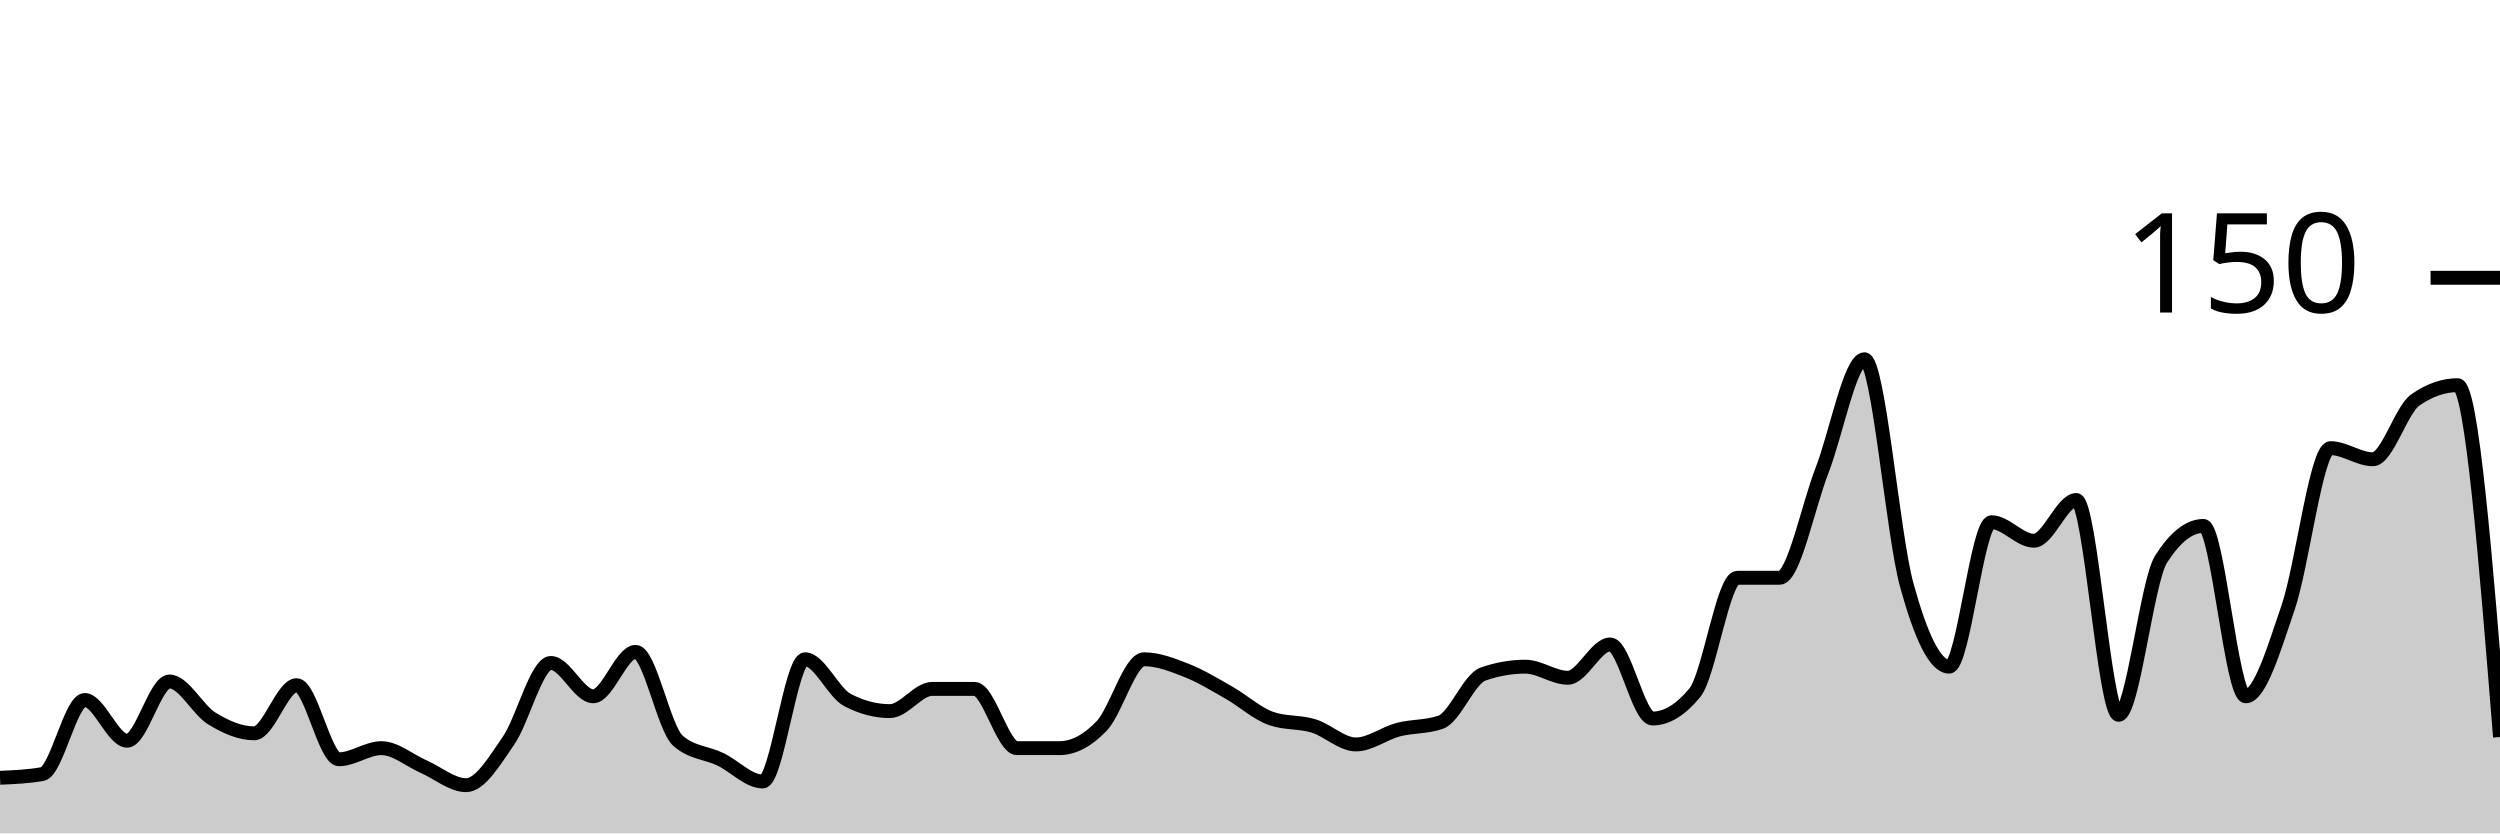
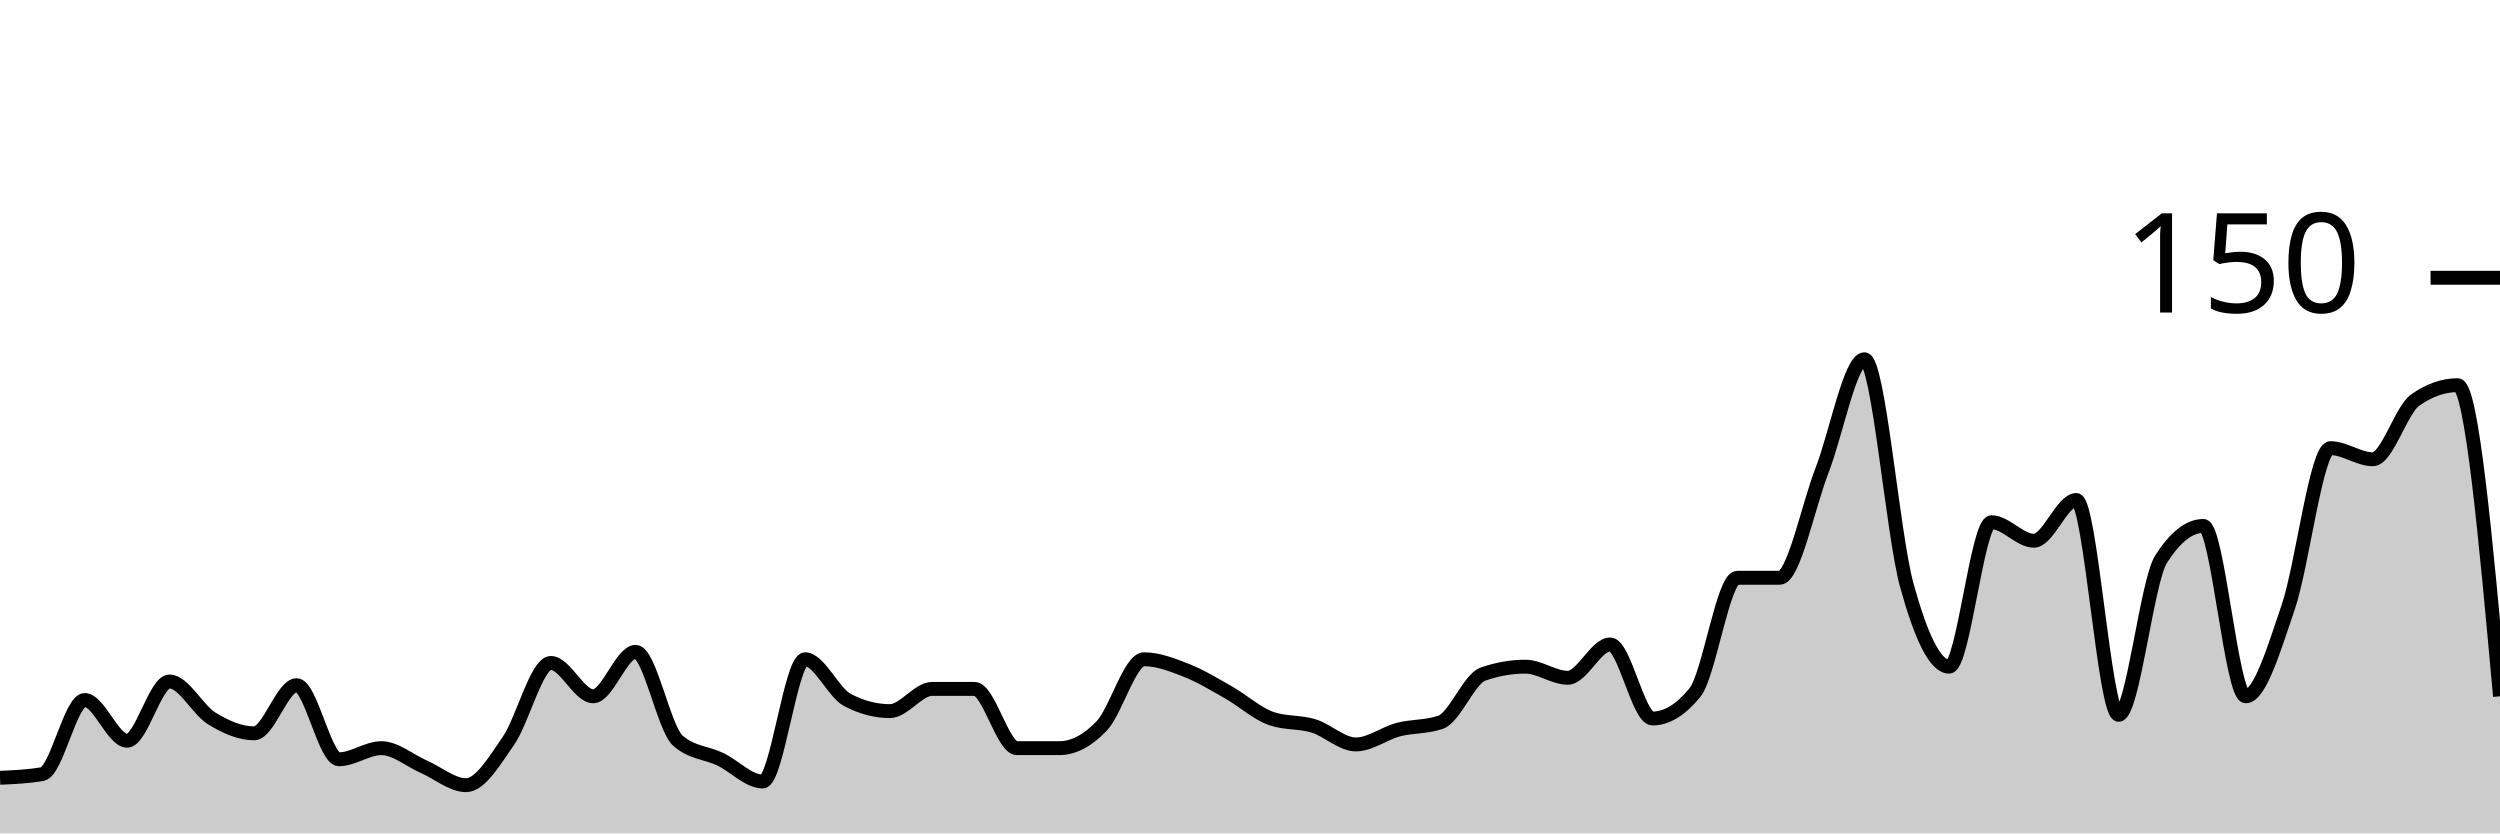
<svg xmlns="http://www.w3.org/2000/svg" viewBox="0 0 180 60">
  <g transform="translate(0,20)">
-     <path class="area" fill="rgba(0, 0, 0, 0.2)" d="M0,36C1.017,35.956,2.034,35.911,3.051,35.733C4.068,35.556,5.085,30.4,6.102,30.4C7.119,30.4,8.136,33.333,9.153,33.333C10.169,33.333,11.186,29.067,12.203,29.067C13.22,29.067,14.237,31.111,15.254,31.733C16.271,32.356,17.288,32.8,18.305,32.8C19.322,32.8,20.339,29.333,21.356,29.333C22.373,29.333,23.39,34.667,24.407,34.667C25.424,34.667,26.441,33.867,27.458,33.867C28.475,33.867,29.492,34.756,30.508,35.2C31.525,35.644,32.542,36.533,33.559,36.533C34.576,36.533,35.593,34.8,36.61,33.333C37.627,31.867,38.644,27.733,39.661,27.733C40.678,27.733,41.695,30.133,42.712,30.133C43.729,30.133,44.746,26.933,45.763,26.933C46.78,26.933,47.797,32.444,48.814,33.333C49.831,34.222,50.847,34.178,51.864,34.667C52.881,35.156,53.898,36.267,54.915,36.267C55.932,36.267,56.949,27.467,57.966,27.467C58.983,27.467,60,29.867,61.017,30.4C62.034,30.933,63.051,31.2,64.068,31.2C65.085,31.2,66.102,29.6,67.119,29.6C68.136,29.6,69.153,29.6,70.169,29.6C71.186,29.6,72.203,33.867,73.22,33.867C74.237,33.867,75.254,33.867,76.271,33.867C77.288,33.867,78.305,33.333,79.322,32.267C80.339,31.2,81.356,27.467,82.373,27.467C83.39,27.467,84.407,27.867,85.424,28.267C86.441,28.667,87.458,29.289,88.475,29.867C89.492,30.444,90.508,31.378,91.525,31.733C92.542,32.089,93.559,31.956,94.576,32.267C95.593,32.578,96.61,33.6,97.627,33.6C98.644,33.6,99.661,32.8,100.678,32.533C101.695,32.267,102.712,32.356,103.729,32C104.746,31.644,105.763,28.889,106.78,28.533C107.797,28.178,108.814,28,109.831,28C110.847,28,111.864,28.8,112.881,28.8C113.898,28.8,114.915,26.4,115.932,26.4C116.949,26.4,117.966,31.733,118.983,31.733C120,31.733,121.017,31.111,122.034,29.867C123.051,28.622,124.068,21.6,125.085,21.6C126.102,21.6,127.119,21.6,128.136,21.6C129.153,21.6,130.169,16.489,131.186,13.867C132.203,11.244,133.22,5.867,134.237,5.867C135.254,5.867,136.271,18.444,137.288,22.133C138.305,25.822,139.322,28,140.339,28C141.356,28,142.373,17.6,143.39,17.6C144.407,17.6,145.424,18.933,146.441,18.933C147.458,18.933,148.475,16,149.492,16C150.508,16,151.525,31.467,152.542,31.467C153.559,31.467,154.576,21.867,155.593,20.267C156.61,18.667,157.627,17.867,158.644,17.867C159.661,17.867,160.678,30.133,161.695,30.133C162.712,30.133,163.729,26.711,164.746,23.733C165.763,20.756,166.78,12.267,167.797,12.267C168.814,12.267,169.831,13.067,170.847,13.067C171.864,13.067,172.881,9.511,173.898,8.8C174.915,8.089,175.932,7.733,176.949,7.733C177.966,7.733,178.983,20.4,180,33.067L180,40C178.983,40,177.966,40,176.949,40C175.932,40,174.915,40,173.898,40C172.881,40,171.864,40,170.847,40C169.831,40,168.814,40,167.797,40C166.78,40,165.763,40,164.746,40C163.729,40,162.712,40,161.695,40C160.678,40,159.661,40,158.644,40C157.627,40,156.61,40,155.593,40C154.576,40,153.559,40,152.542,40C151.525,40,150.508,40,149.492,40C148.475,40,147.458,40,146.441,40C145.424,40,144.407,40,143.39,40C142.373,40,141.356,40,140.339,40C139.322,40,138.305,40,137.288,40C136.271,40,135.254,40,134.237,40C133.22,40,132.203,40,131.186,40C130.169,40,129.153,40,128.136,40C127.119,40,126.102,40,125.085,40C124.068,40,123.051,40,122.034,40C121.017,40,120,40,118.983,40C117.966,40,116.949,40,115.932,40C114.915,40,113.898,40,112.881,40C111.864,40,110.847,40,109.831,40C108.814,40,107.797,40,106.78,40C105.763,40,104.746,40,103.729,40C102.712,40,101.695,40,100.678,40C99.661,40,98.644,40,97.627,40C96.61,40,95.593,40,94.576,40C93.559,40,92.542,40,91.525,40C90.508,40,89.492,40,88.475,40C87.458,40,86.441,40,85.424,40C84.407,40,83.39,40,82.373,40C81.356,40,80.339,40,79.322,40C78.305,40,77.288,40,76.271,40C75.254,40,74.237,40,73.22,40C72.203,40,71.186,40,70.169,40C69.153,40,68.136,40,67.119,40C66.102,40,65.085,40,64.068,40C63.051,40,62.034,40,61.017,40C60,40,58.983,40,57.966,40C56.949,40,55.932,40,54.915,40C53.898,40,52.881,40,51.864,40C50.847,40,49.831,40,48.814,40C47.797,40,46.78,40,45.763,40C44.746,40,43.729,40,42.712,40C41.695,40,40.678,40,39.661,40C38.644,40,37.627,40,36.61,40C35.593,40,34.576,40,33.559,40C32.542,40,31.525,40,30.508,40C29.492,40,28.475,40,27.458,40C26.441,40,25.424,40,24.407,40C23.39,40,22.373,40,21.356,40C20.339,40,19.322,40,18.305,40C17.288,40,16.271,40,15.254,40C14.237,40,13.22,40,12.203,40C11.186,40,10.169,40,9.153,40C8.136,40,7.119,40,6.102,40C5.085,40,4.068,40,3.051,40C2.034,40,1.017,40,0,40Z" />
-     <path class="line" stroke="black" fill="none" d="M0,36C1.017,35.956,2.034,35.911,3.051,35.733C4.068,35.556,5.085,30.4,6.102,30.4C7.119,30.4,8.136,33.333,9.153,33.333C10.169,33.333,11.186,29.067,12.203,29.067C13.22,29.067,14.237,31.111,15.254,31.733C16.271,32.356,17.288,32.8,18.305,32.8C19.322,32.8,20.339,29.333,21.356,29.333C22.373,29.333,23.39,34.667,24.407,34.667C25.424,34.667,26.441,33.867,27.458,33.867C28.475,33.867,29.492,34.756,30.508,35.2C31.525,35.644,32.542,36.533,33.559,36.533C34.576,36.533,35.593,34.8,36.61,33.333C37.627,31.867,38.644,27.733,39.661,27.733C40.678,27.733,41.695,30.133,42.712,30.133C43.729,30.133,44.746,26.933,45.763,26.933C46.78,26.933,47.797,32.444,48.814,33.333C49.831,34.222,50.847,34.178,51.864,34.667C52.881,35.156,53.898,36.267,54.915,36.267C55.932,36.267,56.949,27.467,57.966,27.467C58.983,27.467,60,29.867,61.017,30.4C62.034,30.933,63.051,31.2,64.068,31.2C65.085,31.2,66.102,29.6,67.119,29.6C68.136,29.6,69.153,29.6,70.169,29.6C71.186,29.6,72.203,33.867,73.22,33.867C74.237,33.867,75.254,33.867,76.271,33.867C77.288,33.867,78.305,33.333,79.322,32.267C80.339,31.2,81.356,27.467,82.373,27.467C83.39,27.467,84.407,27.867,85.424,28.267C86.441,28.667,87.458,29.289,88.475,29.867C89.492,30.444,90.508,31.378,91.525,31.733C92.542,32.089,93.559,31.956,94.576,32.267C95.593,32.578,96.61,33.6,97.627,33.6C98.644,33.6,99.661,32.8,100.678,32.533C101.695,32.267,102.712,32.356,103.729,32C104.746,31.644,105.763,28.889,106.78,28.533C107.797,28.178,108.814,28,109.831,28C110.847,28,111.864,28.8,112.881,28.8C113.898,28.8,114.915,26.4,115.932,26.4C116.949,26.4,117.966,31.733,118.983,31.733C120,31.733,121.017,31.111,122.034,29.867C123.051,28.622,124.068,21.6,125.085,21.6C126.102,21.6,127.119,21.6,128.136,21.6C129.153,21.6,130.169,16.489,131.186,13.867C132.203,11.244,133.22,5.867,134.237,5.867C135.254,5.867,136.271,18.444,137.288,22.133C138.305,25.822,139.322,28,140.339,28C141.356,28,142.373,17.6,143.39,17.6C144.407,17.6,145.424,18.933,146.441,18.933C147.458,18.933,148.475,16,149.492,16C150.508,16,151.525,31.467,152.542,31.467C153.559,31.467,154.576,21.867,155.593,20.267C156.61,18.667,157.627,17.867,158.644,17.867C159.661,17.867,160.678,30.133,161.695,30.133C162.712,30.133,163.729,26.711,164.746,23.733C165.763,20.756,166.78,12.267,167.797,12.267C168.814,12.267,169.831,13.067,170.847,13.067C171.864,13.067,172.881,9.511,173.898,8.8C174.915,8.089,175.932,7.733,176.949,7.733C177.966,7.733,178.983,20.4,180,33.067" />
+     <path class="area" fill="rgba(0, 0, 0, 0.2)" d="M0,36C1.017,35.956,2.034,35.911,3.051,35.733C4.068,35.556,5.085,30.4,6.102,30.4C7.119,30.4,8.136,33.333,9.153,33.333C10.169,33.333,11.186,29.067,12.203,29.067C13.22,29.067,14.237,31.111,15.254,31.733C16.271,32.356,17.288,32.8,18.305,32.8C19.322,32.8,20.339,29.333,21.356,29.333C22.373,29.333,23.39,34.667,24.407,34.667C25.424,34.667,26.441,33.867,27.458,33.867C28.475,33.867,29.492,34.756,30.508,35.2C31.525,35.644,32.542,36.533,33.559,36.533C34.576,36.533,35.593,34.8,36.61,33.333C37.627,31.867,38.644,27.733,39.661,27.733C40.678,27.733,41.695,30.133,42.712,30.133C43.729,30.133,44.746,26.933,45.763,26.933C46.78,26.933,47.797,32.444,48.814,33.333C49.831,34.222,50.847,34.178,51.864,34.667C52.881,35.156,53.898,36.267,54.915,36.267C55.932,36.267,56.949,27.467,57.966,27.467C58.983,27.467,60,29.867,61.017,30.4C62.034,30.933,63.051,31.2,64.068,31.2C65.085,31.2,66.102,29.6,67.119,29.6C68.136,29.6,69.153,29.6,70.169,29.6C71.186,29.6,72.203,33.867,73.22,33.867C74.237,33.867,75.254,33.867,76.271,33.867C77.288,33.867,78.305,33.333,79.322,32.267C80.339,31.2,81.356,27.467,82.373,27.467C83.39,27.467,84.407,27.867,85.424,28.267C86.441,28.667,87.458,29.289,88.475,29.867C89.492,30.444,90.508,31.378,91.525,31.733C92.542,32.089,93.559,31.956,94.576,32.267C95.593,32.578,96.61,33.6,97.627,33.6C98.644,33.6,99.661,32.8,100.678,32.533C101.695,32.267,102.712,32.356,103.729,32C104.746,31.644,105.763,28.889,106.78,28.533C107.797,28.178,108.814,28,109.831,28C110.847,28,111.864,28.8,112.881,28.8C113.898,28.8,114.915,26.4,115.932,26.4C116.949,26.4,117.966,31.733,118.983,31.733C120,31.733,121.017,31.111,122.034,29.867C123.051,28.622,124.068,21.6,125.085,21.6C126.102,21.6,127.119,21.6,128.136,21.6C129.153,21.6,130.169,16.489,131.186,13.867C132.203,11.244,133.22,5.867,134.237,5.867C135.254,5.867,136.271,18.444,137.288,22.133C138.305,25.822,139.322,28,140.339,28C141.356,28,142.373,17.6,143.39,17.6C144.407,17.6,145.424,18.933,146.441,18.933C147.458,18.933,148.475,16,149.492,16C150.508,16,151.525,31.467,152.542,31.467C153.559,31.467,154.576,21.867,155.593,20.267C156.61,18.667,157.627,17.867,158.644,17.867C159.661,17.867,160.678,30.133,161.695,30.133C162.712,30.133,163.729,26.711,164.746,23.733C165.763,20.756,166.78,12.267,167.797,12.267C168.814,12.267,169.831,13.067,170.847,13.067C171.864,13.067,172.881,9.511,173.898,8.8C174.915,8.089,175.932,7.733,176.949,7.733C177.966,7.733,178.983,18.933,180,30.133L180,40C178.983,40,177.966,40,176.949,40C175.932,40,174.915,40,173.898,40C172.881,40,171.864,40,170.847,40C169.831,40,168.814,40,167.797,40C166.78,40,165.763,40,164.746,40C163.729,40,162.712,40,161.695,40C160.678,40,159.661,40,158.644,40C157.627,40,156.61,40,155.593,40C154.576,40,153.559,40,152.542,40C151.525,40,150.508,40,149.492,40C148.475,40,147.458,40,146.441,40C145.424,40,144.407,40,143.39,40C142.373,40,141.356,40,140.339,40C139.322,40,138.305,40,137.288,40C136.271,40,135.254,40,134.237,40C133.22,40,132.203,40,131.186,40C130.169,40,129.153,40,128.136,40C127.119,40,126.102,40,125.085,40C124.068,40,123.051,40,122.034,40C121.017,40,120,40,118.983,40C117.966,40,116.949,40,115.932,40C114.915,40,113.898,40,112.881,40C111.864,40,110.847,40,109.831,40C108.814,40,107.797,40,106.78,40C105.763,40,104.746,40,103.729,40C102.712,40,101.695,40,100.678,40C99.661,40,98.644,40,97.627,40C96.61,40,95.593,40,94.576,40C93.559,40,92.542,40,91.525,40C90.508,40,89.492,40,88.475,40C87.458,40,86.441,40,85.424,40C84.407,40,83.39,40,82.373,40C81.356,40,80.339,40,79.322,40C78.305,40,77.288,40,76.271,40C75.254,40,74.237,40,73.22,40C72.203,40,71.186,40,70.169,40C69.153,40,68.136,40,67.119,40C66.102,40,65.085,40,64.068,40C63.051,40,62.034,40,61.017,40C60,40,58.983,40,57.966,40C56.949,40,55.932,40,54.915,40C53.898,40,52.881,40,51.864,40C50.847,40,49.831,40,48.814,40C47.797,40,46.78,40,45.763,40C44.746,40,43.729,40,42.712,40C41.695,40,40.678,40,39.661,40C38.644,40,37.627,40,36.61,40C35.593,40,34.576,40,33.559,40C32.542,40,31.525,40,30.508,40C29.492,40,28.475,40,27.458,40C26.441,40,25.424,40,24.407,40C23.39,40,22.373,40,21.356,40C20.339,40,19.322,40,18.305,40C17.288,40,16.271,40,15.254,40C14.237,40,13.22,40,12.203,40C11.186,40,10.169,40,9.153,40C8.136,40,7.119,40,6.102,40C5.085,40,4.068,40,3.051,40C2.034,40,1.017,40,0,40Z" />
+     <path class="line" stroke="black" fill="none" d="M0,36C1.017,35.956,2.034,35.911,3.051,35.733C4.068,35.556,5.085,30.4,6.102,30.4C7.119,30.4,8.136,33.333,9.153,33.333C10.169,33.333,11.186,29.067,12.203,29.067C13.22,29.067,14.237,31.111,15.254,31.733C16.271,32.356,17.288,32.8,18.305,32.8C19.322,32.8,20.339,29.333,21.356,29.333C22.373,29.333,23.39,34.667,24.407,34.667C25.424,34.667,26.441,33.867,27.458,33.867C28.475,33.867,29.492,34.756,30.508,35.2C31.525,35.644,32.542,36.533,33.559,36.533C34.576,36.533,35.593,34.8,36.61,33.333C37.627,31.867,38.644,27.733,39.661,27.733C40.678,27.733,41.695,30.133,42.712,30.133C43.729,30.133,44.746,26.933,45.763,26.933C46.78,26.933,47.797,32.444,48.814,33.333C49.831,34.222,50.847,34.178,51.864,34.667C52.881,35.156,53.898,36.267,54.915,36.267C55.932,36.267,56.949,27.467,57.966,27.467C58.983,27.467,60,29.867,61.017,30.4C62.034,30.933,63.051,31.2,64.068,31.2C65.085,31.2,66.102,29.6,67.119,29.6C68.136,29.6,69.153,29.6,70.169,29.6C71.186,29.6,72.203,33.867,73.22,33.867C74.237,33.867,75.254,33.867,76.271,33.867C77.288,33.867,78.305,33.333,79.322,32.267C80.339,31.2,81.356,27.467,82.373,27.467C83.39,27.467,84.407,27.867,85.424,28.267C86.441,28.667,87.458,29.289,88.475,29.867C89.492,30.444,90.508,31.378,91.525,31.733C92.542,32.089,93.559,31.956,94.576,32.267C95.593,32.578,96.61,33.6,97.627,33.6C98.644,33.6,99.661,32.8,100.678,32.533C101.695,32.267,102.712,32.356,103.729,32C104.746,31.644,105.763,28.889,106.78,28.533C107.797,28.178,108.814,28,109.831,28C110.847,28,111.864,28.8,112.881,28.8C113.898,28.8,114.915,26.4,115.932,26.4C116.949,26.4,117.966,31.733,118.983,31.733C120,31.733,121.017,31.111,122.034,29.867C123.051,28.622,124.068,21.6,125.085,21.6C126.102,21.6,127.119,21.6,128.136,21.6C129.153,21.6,130.169,16.489,131.186,13.867C132.203,11.244,133.22,5.867,134.237,5.867C135.254,5.867,136.271,18.444,137.288,22.133C138.305,25.822,139.322,28,140.339,28C141.356,28,142.373,17.6,143.39,17.6C144.407,17.6,145.424,18.933,146.441,18.933C147.458,18.933,148.475,16,149.492,16C150.508,16,151.525,31.467,152.542,31.467C153.559,31.467,154.576,21.867,155.593,20.267C156.61,18.667,157.627,17.867,158.644,17.867C159.661,17.867,160.678,30.133,161.695,30.133C162.712,30.133,163.729,26.711,164.746,23.733C165.763,20.756,166.78,12.267,167.797,12.267C168.814,12.267,169.831,13.067,170.847,13.067C171.864,13.067,172.881,9.511,173.898,8.8C174.915,8.089,175.932,7.733,176.949,7.733C177.966,7.733,178.983,18.933,180,30.133" />
    <path class="axis-ceiling" stroke-width="1" stroke="black" fill="none" d="M175,0L180,0" />
    <text class="axis-ceiling-label" font-family="sans-serif" text-anchor="end" font-size="10px" x="170" y="2.5">150</text>
  </g>
</svg>
